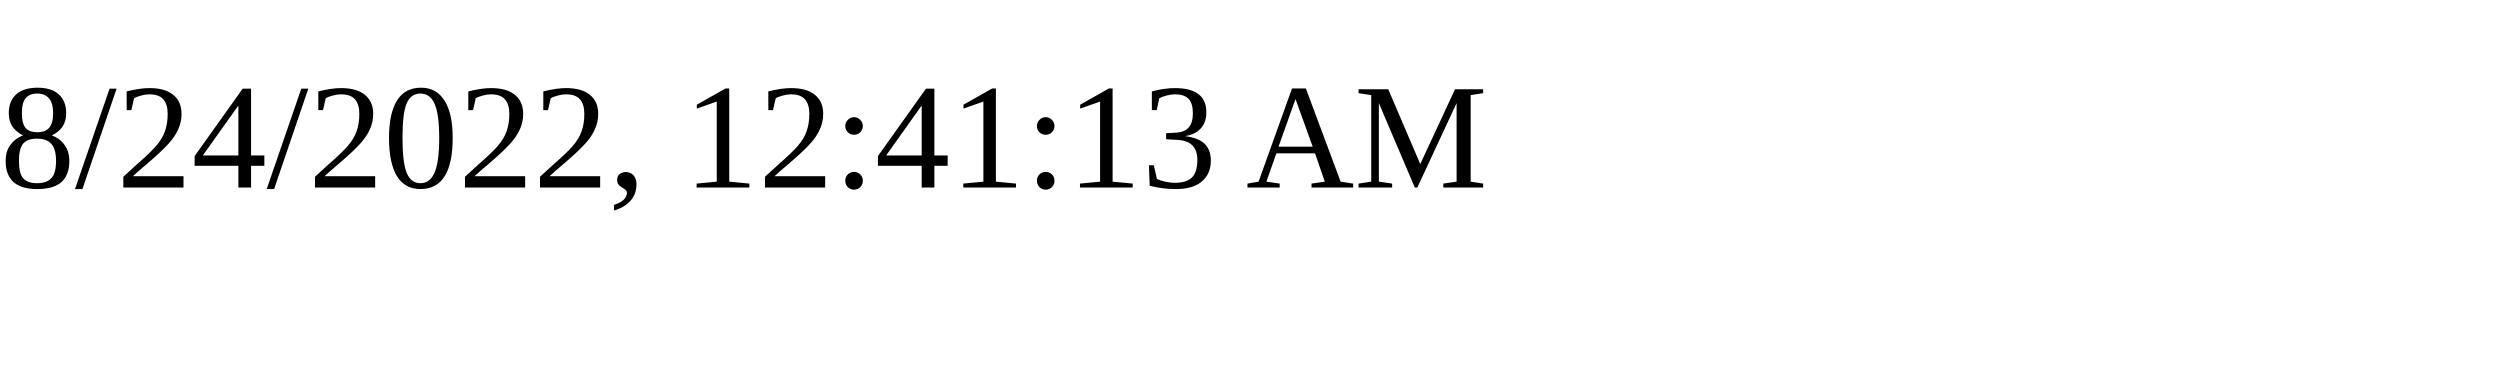
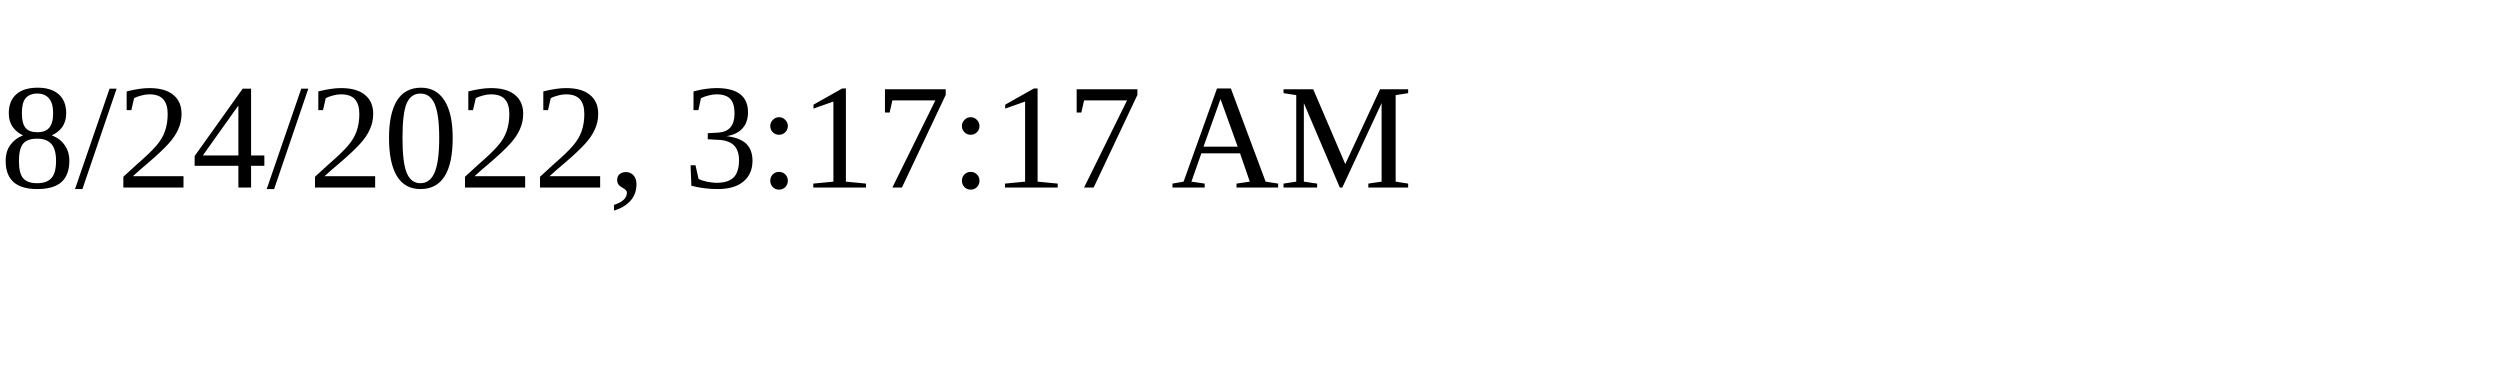
<svg xmlns="http://www.w3.org/2000/svg" height="30" width="200">
-   <text x="0" y="15">8/24/2022, 12:41:13 AM</text>
+   <text x="0" y="15">8/24/2022, 3:17:17 AM</text>
</svg>
